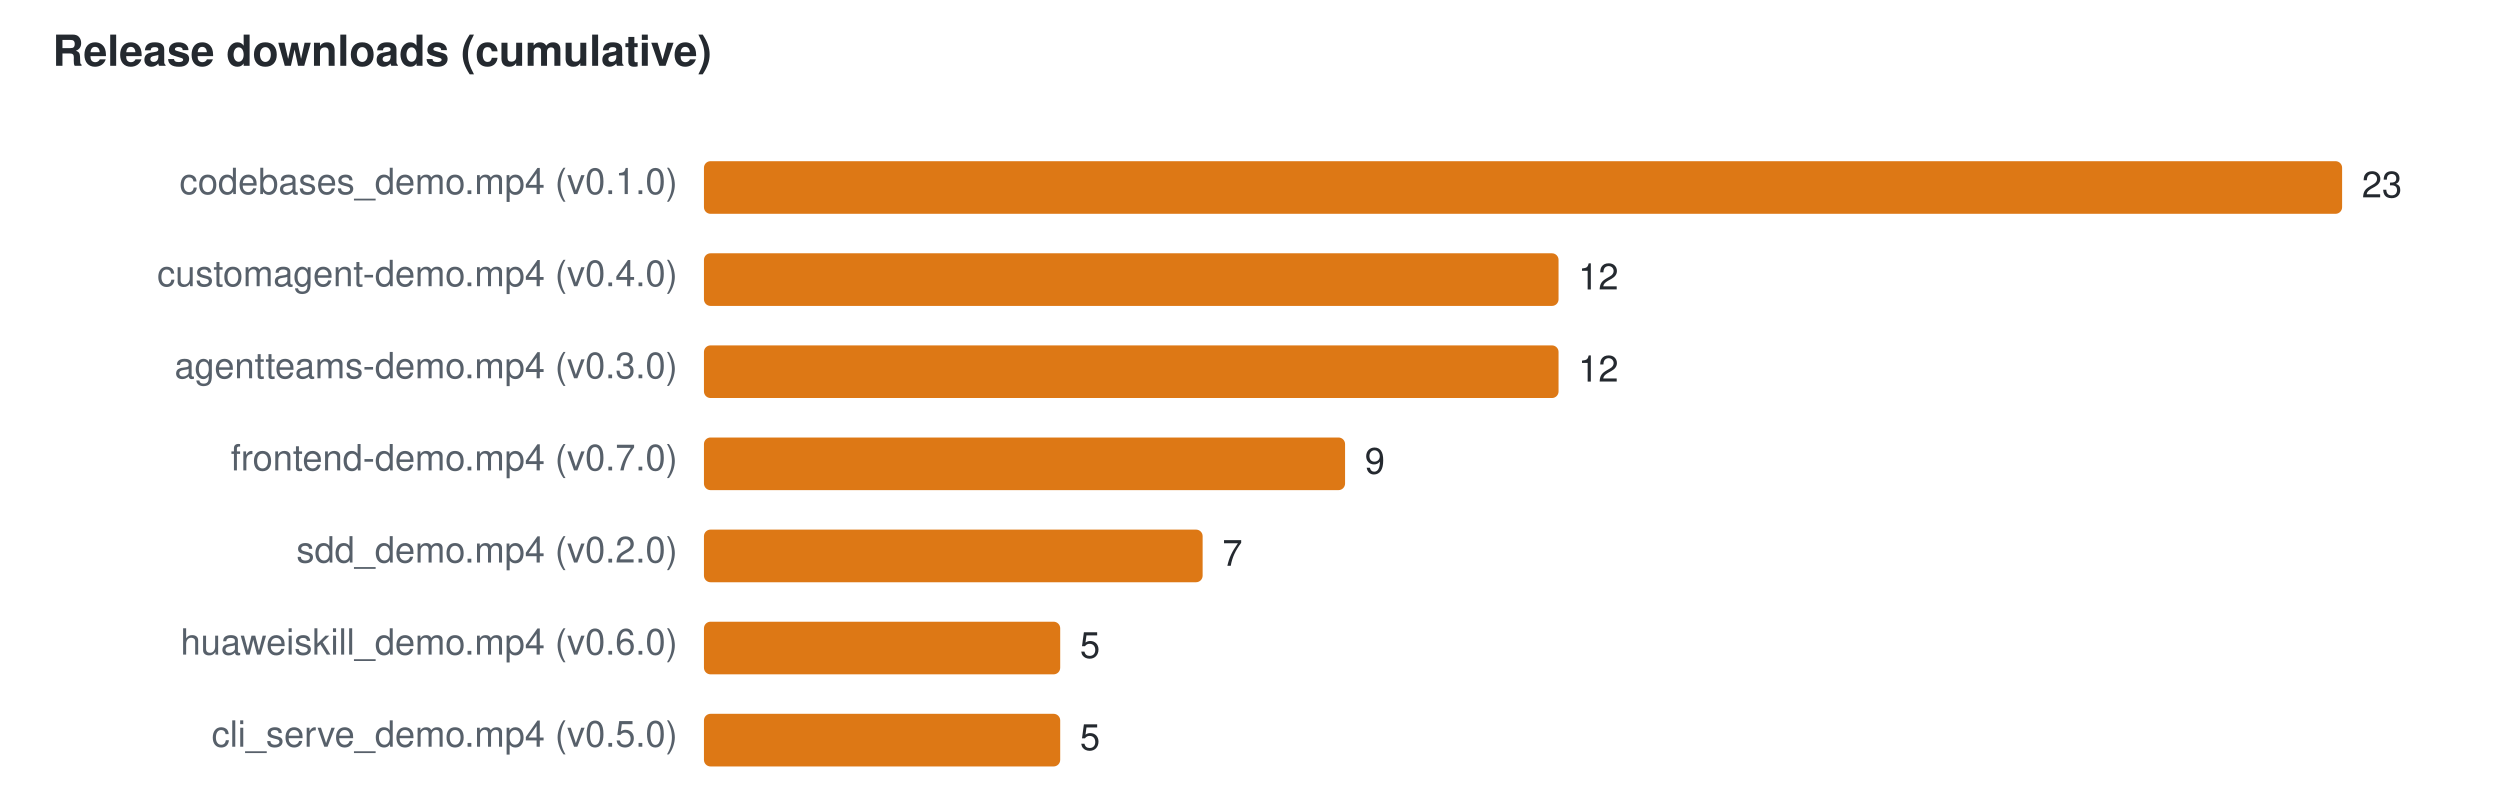
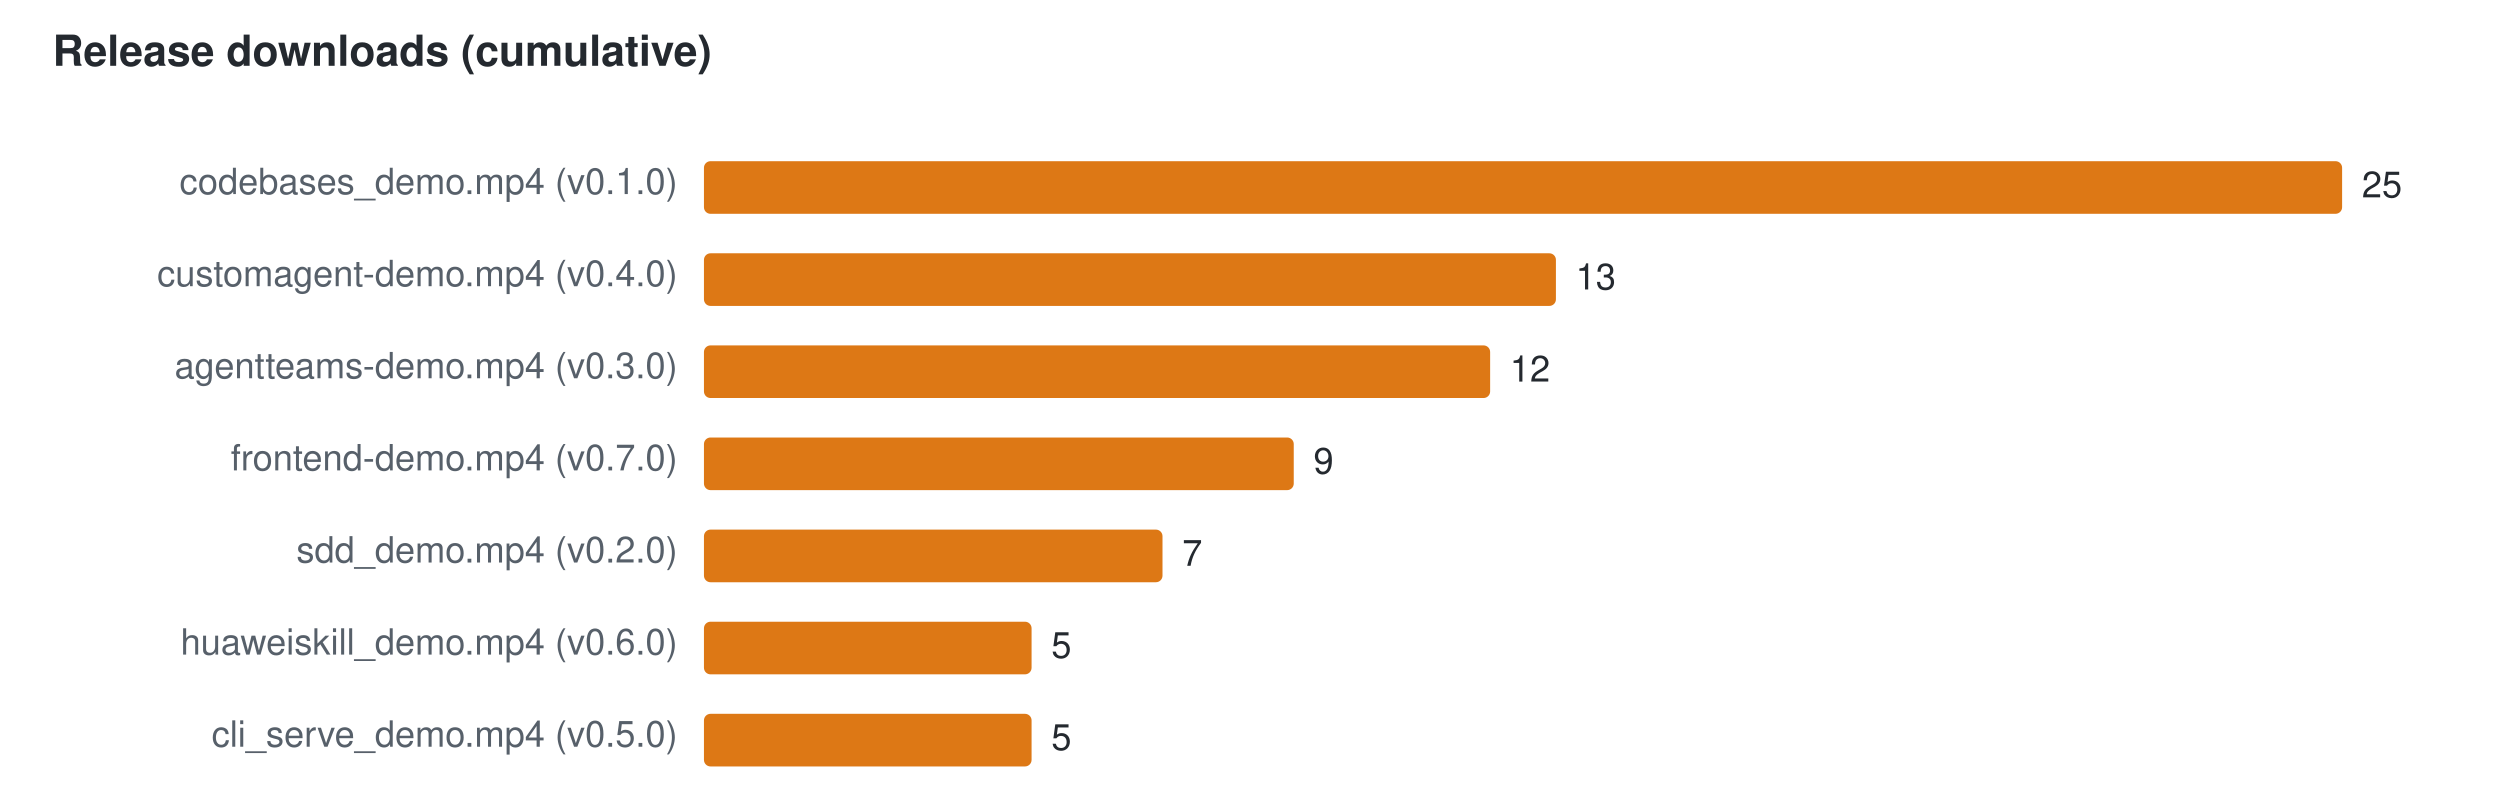
<svg xmlns="http://www.w3.org/2000/svg" width="760" height="240" viewBox="0 0 760 240" font-family="Segoe UI,Helvetica,Arial,sans-serif" font-size="11">
  <text x="16" y="20" fill="#24292f" font-size="13" font-weight="600">Release downloads (cumulative)</text>
  <text x="206" y="59" text-anchor="end" fill="#57606a">codebases_demo.mp4 (v0.1.0)</text>
  <rect x="214" y="49" width="498.0" height="16" rx="2" fill="#DD7815" />
-   <text x="718.0" y="60" fill="#24292f">23</text>
+   <text x="718.0" y="60" fill="#24292f">25</text>
  <text x="206" y="87" text-anchor="end" fill="#57606a">customagent-demo.mp4 (v0.4.0)</text>
-   <rect x="214" y="77" width="259.8" height="16" rx="2" fill="#DD7815" />
-   <text x="479.8" y="88" fill="#24292f">12</text>
+   <rect x="214" y="77" width="259.0" height="16" rx="2" fill="#DD7815" />
+   <text x="479.0" y="88" fill="#24292f">13</text>
  <text x="206" y="115" text-anchor="end" fill="#57606a">agentteams-demo.mp4 (v0.3.0)</text>
-   <rect x="214" y="105" width="259.8" height="16" rx="2" fill="#DD7815" />
-   <text x="479.8" y="116" fill="#24292f">12</text>
+   <rect x="214" y="105" width="239.0" height="16" rx="2" fill="#DD7815" />
+   <text x="459.0" y="116" fill="#24292f">12</text>
  <text x="206" y="143" text-anchor="end" fill="#57606a">frontend-demo.mp4 (v0.7.0)</text>
-   <rect x="214" y="133" width="194.9" height="16" rx="2" fill="#DD7815" />
-   <text x="414.9" y="144" fill="#24292f">9</text>
+   <rect x="214" y="133" width="179.3" height="16" rx="2" fill="#DD7815" />
+   <text x="399.3" y="144" fill="#24292f">9</text>
  <text x="206" y="171" text-anchor="end" fill="#57606a">sdd_demo.mp4 (v0.2.0)</text>
-   <rect x="214" y="161" width="151.6" height="16" rx="2" fill="#DD7815" />
-   <text x="371.6" y="172" fill="#24292f">7</text>
+   <rect x="214" y="161" width="139.4" height="16" rx="2" fill="#DD7815" />
+   <text x="359.4" y="172" fill="#24292f">7</text>
  <text x="206" y="199" text-anchor="end" fill="#57606a">huaweiskill_demo.mp4 (v0.6.0)</text>
-   <rect x="214" y="189" width="108.3" height="16" rx="2" fill="#DD7815" />
-   <text x="328.3" y="200" fill="#24292f">5</text>
+   <rect x="214" y="189" width="99.6" height="16" rx="2" fill="#DD7815" />
+   <text x="319.6" y="200" fill="#24292f">5</text>
  <text x="206" y="227" text-anchor="end" fill="#57606a">cli_serve_demo.mp4 (v0.5.0)</text>
-   <rect x="214" y="217" width="108.3" height="16" rx="2" fill="#DD7815" />
-   <text x="328.3" y="228" fill="#24292f">5</text>
+   <rect x="214" y="217" width="99.6" height="16" rx="2" fill="#DD7815" />
+   <text x="319.6" y="228" fill="#24292f">5</text>
</svg>
